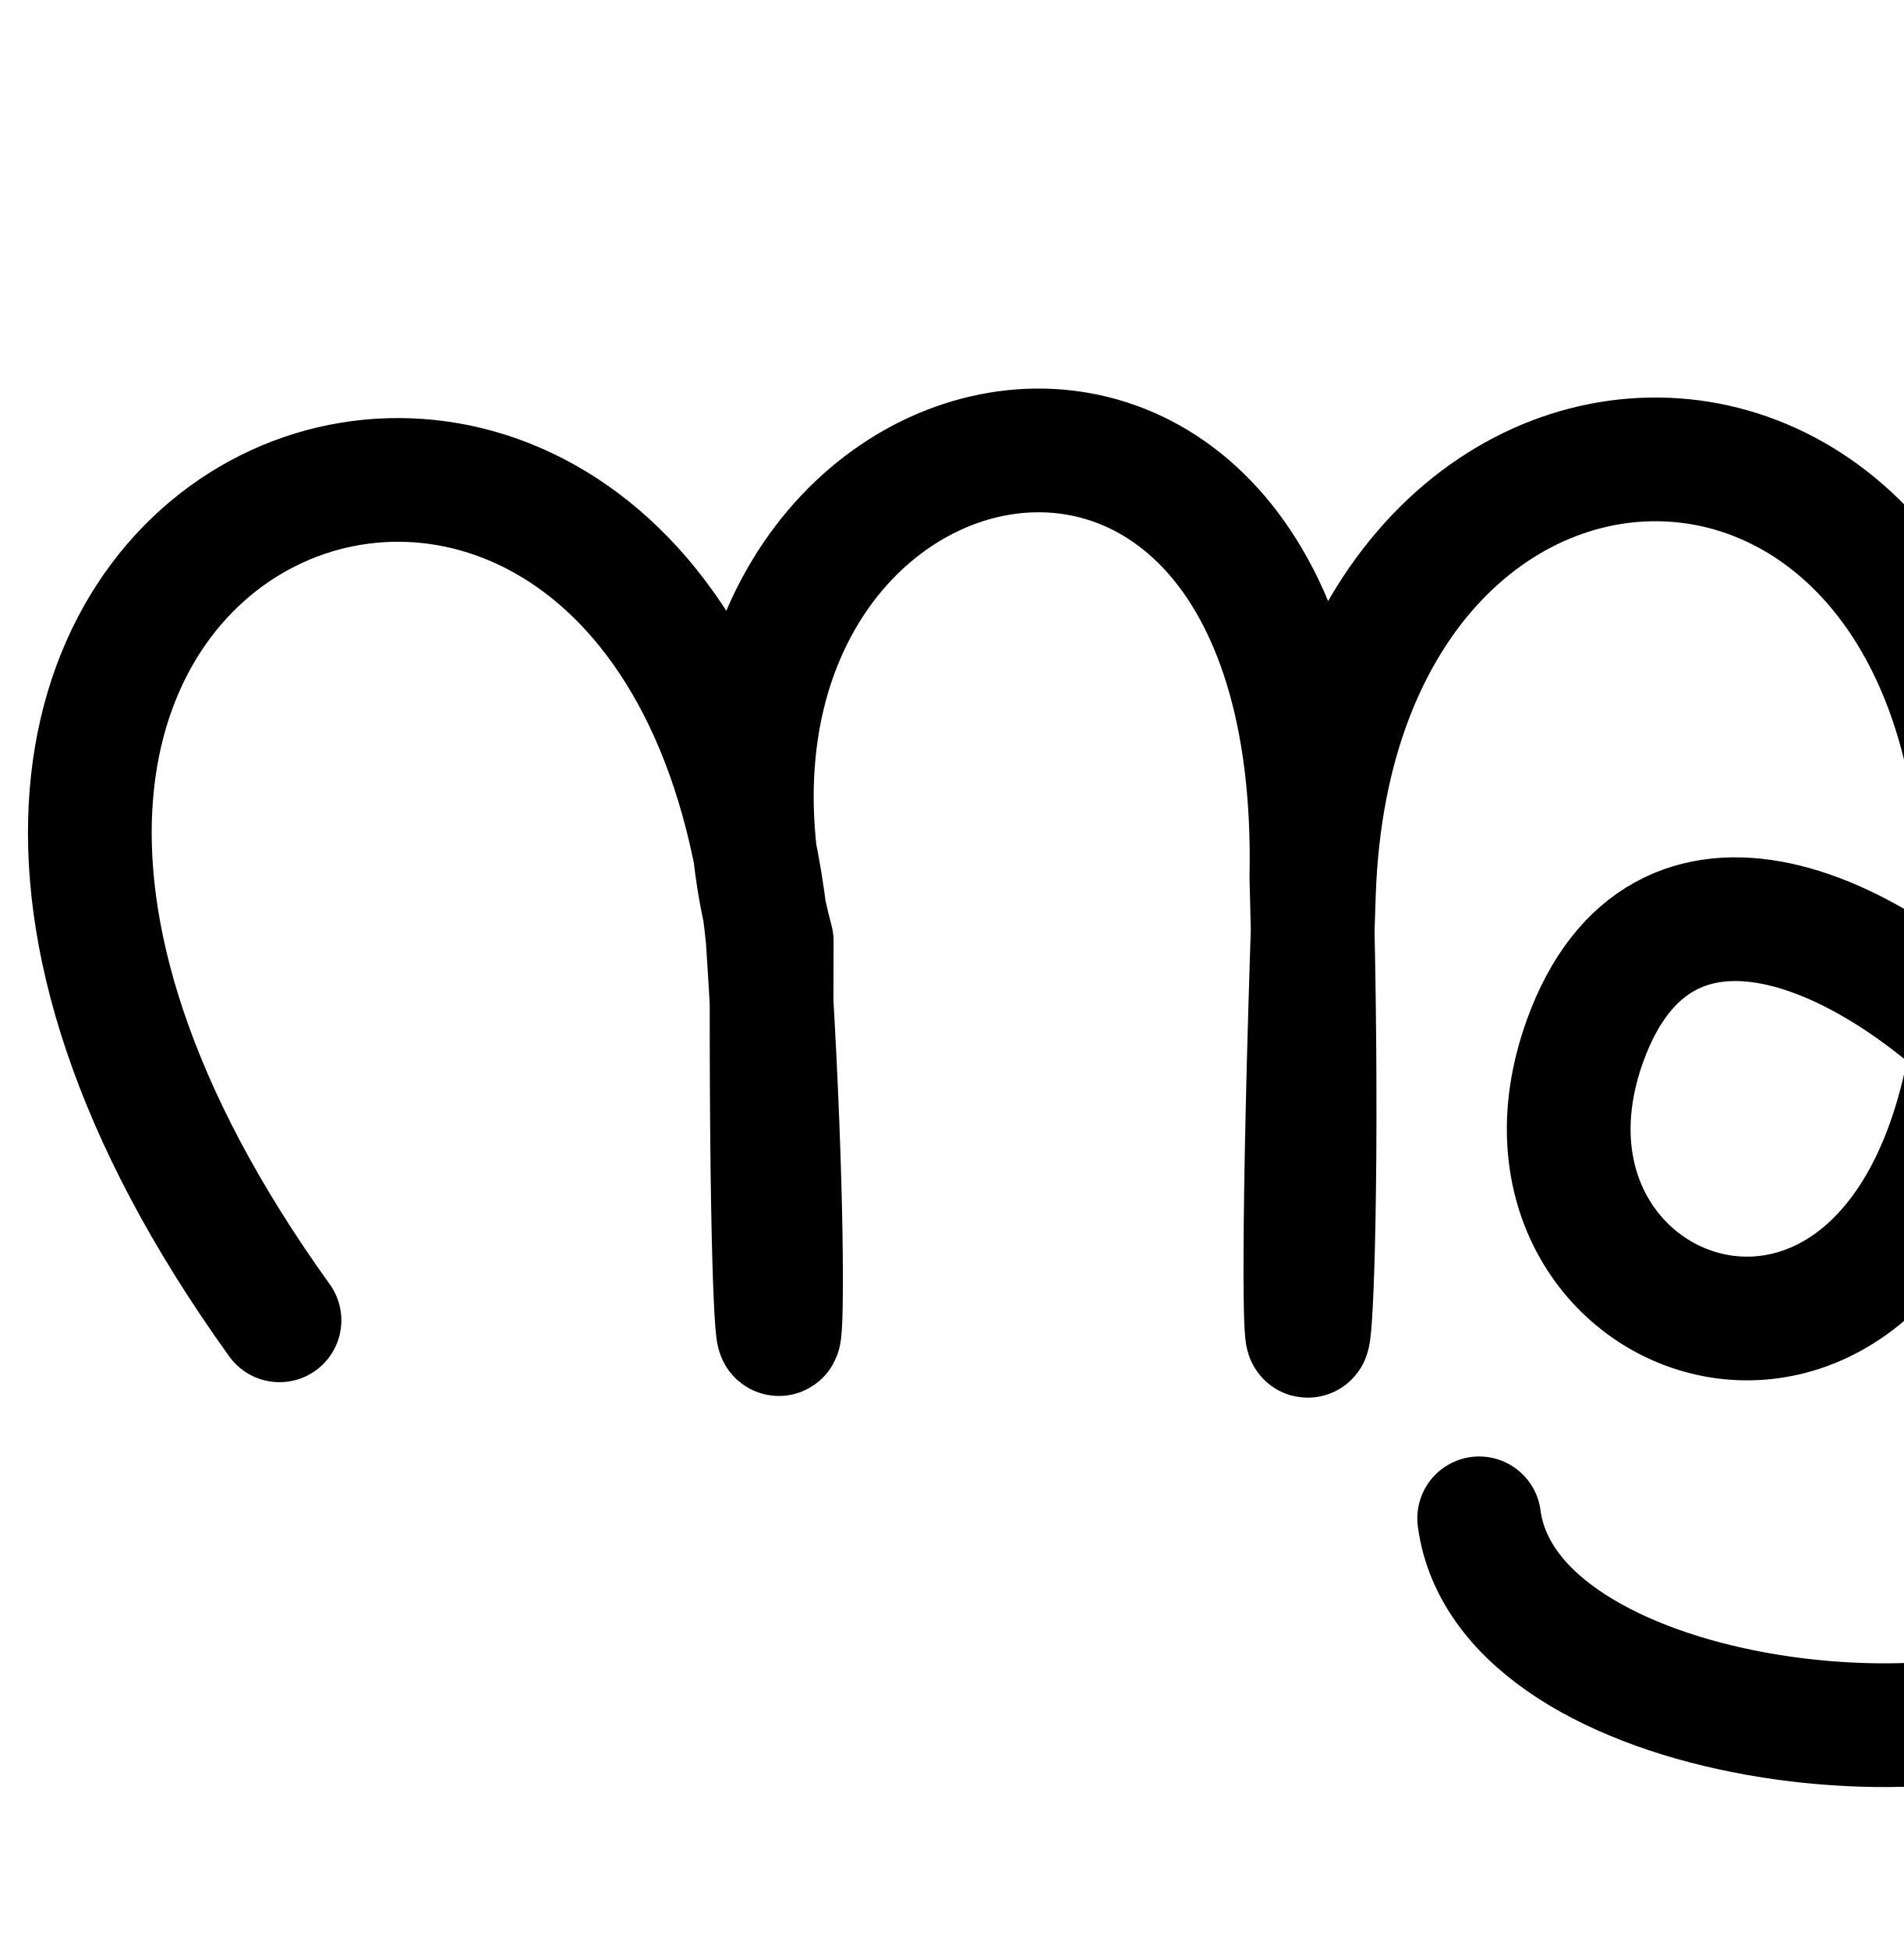
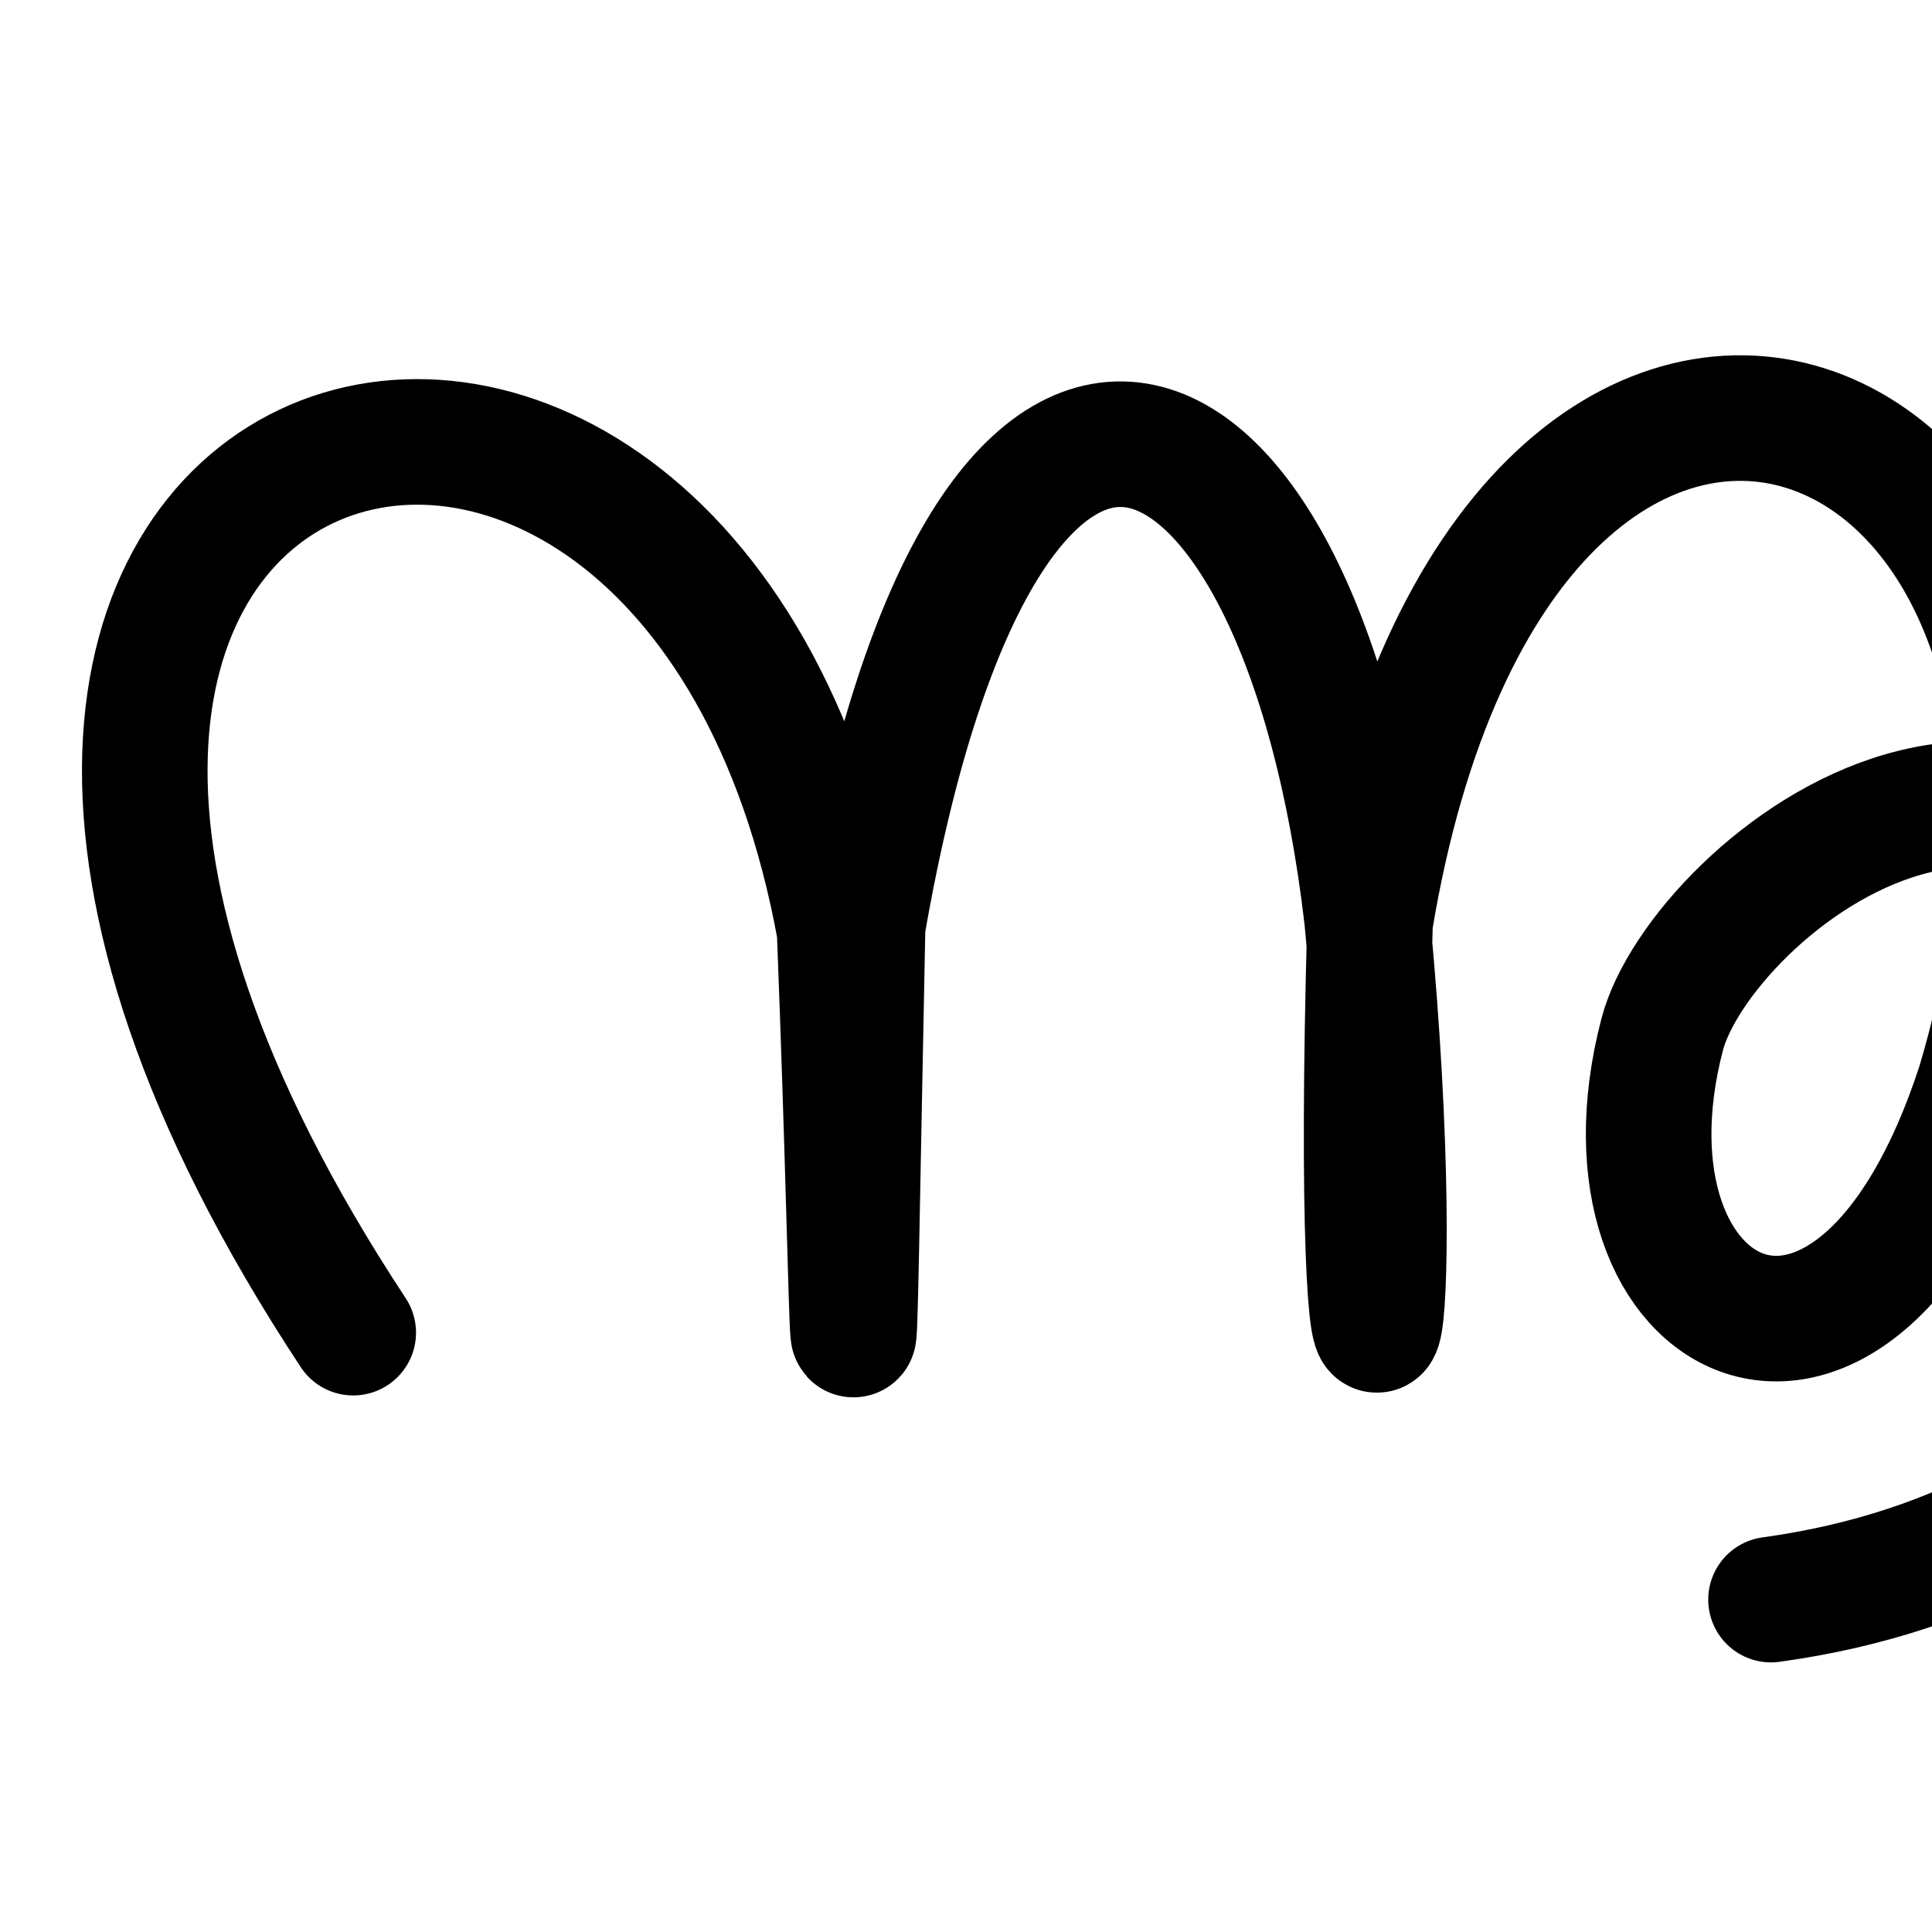
- <svg xmlns="http://www.w3.org/2000/svg" width="2000" height="2048" id="svg2992" version="1.1">
+ <svg xmlns="http://www.w3.org/2000/svg" version="1.1" width="2000" height="2000" id="svg2992">
  <defs id="defs5498" />
-   <g id="layer1" transform="translate(0,1048)">
-     <path style="fill:none;fill-rule:evenodd;stroke:#000000;stroke-width:130;stroke-linecap:round;stroke-linejoin:round;stroke-miterlimit:4;stroke-dasharray:none;stroke-opacity:1" d="M 293.653,339.383 C -336,-536 720,-920 806.551,-62.193 836.79,395.696 808.495,580.46 810.811,-58.994 658.265,-633.84 1392,-824 1377.839,-126.429 1392,400 1355.576,616.49 1380.496,-109.477 1402.319,-745.22 2160,-728 2076.798,18.233 2021.049,518.25 1553.303,354.87 1665.53,45.229 1824,-392 2567.207,413.922 2224.135,701.645 2079.279,823.131 1583.555,768.194 1554.125,547.47" id="path4137" />
+   <g transform="translate(0,1000)" id="layer1">
+     <path style="fill:none;stroke:#000000;stroke-width:130;stroke-linecap:round;stroke-linejoin:round;stroke-miterlimit:4;stroke-dasharray:none;stroke-opacity:1" d="M 365.65,379.558 C -280,-600 714.058,-893.354 869.166,-37.18 887.679,438.209 880,600 892.945,-41.632 1020.342,-776.87 1347.865,-629.505 1415.145,-49.478 1461.048,429.507 1400,600 1418.232,-45.511 1556.458,-883.349 2272.326,-627.085 2049.084,122.904 1920,520 1641.346,375.338 1720.631,71.081 1760,-80 2143.413,-396.568 2336.016,102.386 2406.89,285.992 2240,600 1833.35,655.907" id="path5869-2" />
  </g>
</svg>
